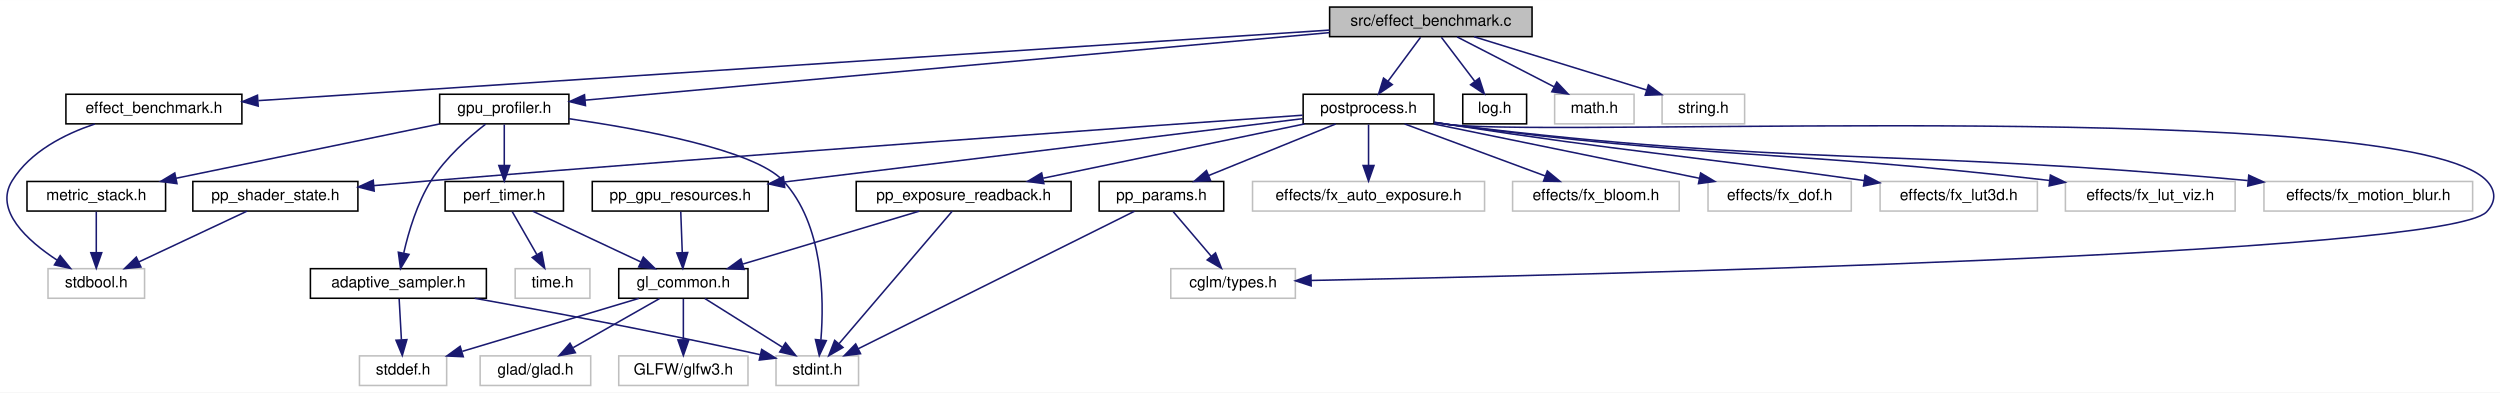
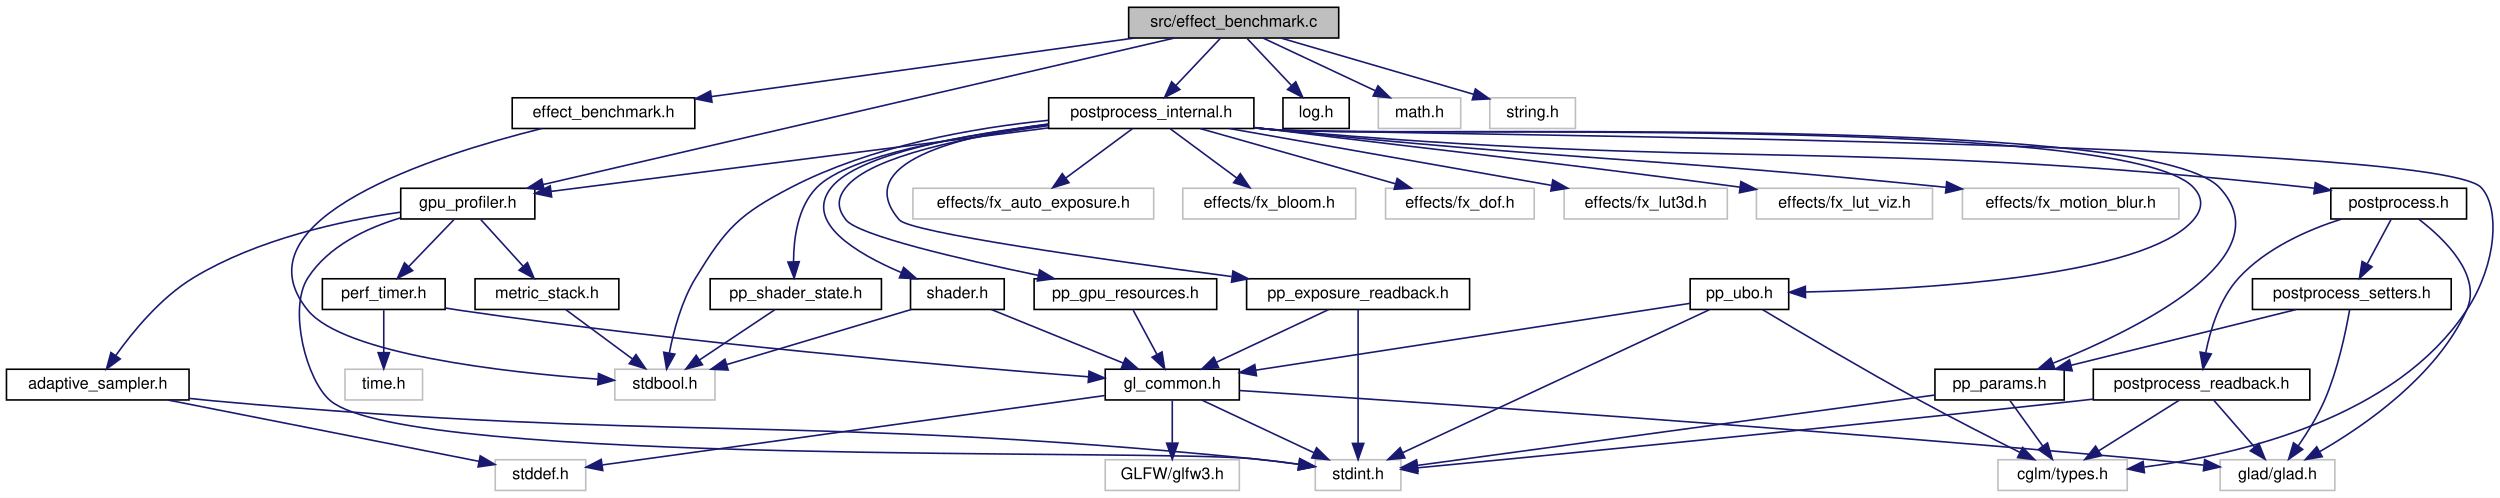
- <svg xmlns="http://www.w3.org/2000/svg" xmlns:xlink="http://www.w3.org/1999/xlink" width="1605pt" height="252pt" viewBox="0.00 0.00 1605.41 252.00">
-   <g id="graph0" class="graph" transform="scale(1 1) rotate(0) translate(4 248)">
-     <polygon fill="white" stroke="transparent" points="-4,4 -4,-248 1601.41,-248 1601.41,4 -4,4" />
+ <svg xmlns="http://www.w3.org/2000/svg" xmlns:xlink="http://www.w3.org/1999/xlink" width="1547pt" height="308pt" viewBox="0.00 0.00 1547.20 308.00">
+   <g id="graph0" class="graph" transform="scale(1 1) rotate(0) translate(4 304)">
+     <polygon fill="white" stroke="transparent" points="-4,4 -4,-304 1543.2,-304 1543.2,4 -4,4" />
    <g id="node1" class="node">
      <g id="a_node1">
        <a xlink:title="Automated A/B GPU cost measurement for postprocess effects.">
-           <polygon fill="#bfbfbf" stroke="black" points="849.83,-224.5 849.83,-243.5 979.83,-243.5 979.83,-224.5 849.83,-224.5" />
-           <text text-anchor="middle" x="914.83" y="-231.5" font-family="Helvetica,sans-Serif" font-size="10.00">src/effect_benchmark.c</text>
+           <polygon fill="#bfbfbf" stroke="black" points="694.5,-280.5 694.5,-299.5 824.5,-299.5 824.5,-280.5 694.5,-280.5" />
+           <text text-anchor="middle" x="759.5" y="-287.5" font-family="Helvetica,sans-Serif" font-size="10.00">src/effect_benchmark.c</text>
        </a>
      </g>
    </g>
    <g id="node2" class="node">
      <g id="a_node2">
        <a xlink:href="effect__benchmark_8h.html" target="_top" xlink:title="Automated A/B GPU cost measurement for individual postprocess effects.">
-           <polygon fill="white" stroke="black" points="38.33,-168.5 38.33,-187.5 151.33,-187.5 151.33,-168.5 38.33,-168.5" />
-           <text text-anchor="middle" x="94.83" y="-175.5" font-family="Helvetica,sans-Serif" font-size="10.00">effect_benchmark.h</text>
+           <polygon fill="white" stroke="black" points="313,-224.5 313,-243.5 426,-243.5 426,-224.5 313,-224.5" />
+           <text text-anchor="middle" x="369.5" y="-231.5" font-family="Helvetica,sans-Serif" font-size="10.00">effect_benchmark.h</text>
        </a>
      </g>
    </g>
    <g id="edge1" class="edge">
-       <path fill="none" stroke="midnightblue" d="M849.8,-228.72C697.05,-218.66 316.62,-193.61 161.88,-183.42" />
-       <polygon fill="midnightblue" stroke="midnightblue" points="161.79,-179.9 151.58,-182.74 161.33,-186.89 161.79,-179.9" />
+       <path fill="none" stroke="midnightblue" d="M697.7,-280.44C626.42,-270.57 509.64,-254.4 436.3,-244.25" />
+       <polygon fill="midnightblue" stroke="midnightblue" points="436.64,-240.76 426.25,-242.86 435.68,-247.7 436.64,-240.76" />
    </g>
    <g id="node4" class="node">
      <g id="a_node4">
        <a xlink:href="gpu__profiler_8h.html" target="_top" xlink:title=" ">
-           <polygon fill="white" stroke="black" points="278.33,-168.5 278.33,-187.5 361.33,-187.5 361.33,-168.5 278.33,-168.5" />
-           <text text-anchor="middle" x="319.83" y="-175.5" font-family="Helvetica,sans-Serif" font-size="10.00">gpu_profiler.h</text>
+           <polygon fill="white" stroke="black" points="244,-168.5 244,-187.5 327,-187.5 327,-168.5 244,-168.5" />
+           <text text-anchor="middle" x="285.5" y="-175.5" font-family="Helvetica,sans-Serif" font-size="10.00">gpu_profiler.h</text>
        </a>
      </g>
    </g>
    <g id="edge3" class="edge">
-       <path fill="none" stroke="midnightblue" d="M849.73,-227.09C730.7,-216.29 480.2,-193.55 371.73,-183.71" />
-       <polygon fill="midnightblue" stroke="midnightblue" points="371.96,-180.22 361.68,-182.8 371.33,-187.19 371.96,-180.22" />
+       <path fill="none" stroke="midnightblue" d="M722.7,-280.46C637.39,-260.66 426.23,-211.66 332.09,-189.81" />
+       <polygon fill="midnightblue" stroke="midnightblue" points="332.81,-186.39 322.28,-187.53 331.23,-193.2 332.81,-186.39" />
    </g>
    <g id="node14" class="node">
      <g id="a_node14">
        <a xlink:href="log_8h.html" target="_top" xlink:title="Thread-safe logging utility with timestamps and severity levels.">
-           <polygon fill="white" stroke="black" points="935.33,-168.5 935.33,-187.5 976.33,-187.5 976.33,-168.5 935.33,-168.5" />
-           <text text-anchor="middle" x="955.83" y="-175.5" font-family="Helvetica,sans-Serif" font-size="10.00">log.h</text>
+           <polygon fill="white" stroke="black" points="790,-224.5 790,-243.5 831,-243.5 831,-224.5 790,-224.5" />
+           <text text-anchor="middle" x="810.5" y="-231.5" font-family="Helvetica,sans-Serif" font-size="10.00">log.h</text>
        </a>
      </g>
    </g>
    <g id="edge17" class="edge">
-       <path fill="none" stroke="midnightblue" d="M921.6,-224.08C927.39,-216.46 935.89,-205.26 942.96,-195.94" />
-       <polygon fill="midnightblue" stroke="midnightblue" points="945.92,-197.83 949.18,-187.75 940.35,-193.6 945.92,-197.83" />
+       <path fill="none" stroke="midnightblue" d="M767.92,-280.08C775.35,-272.22 786.35,-260.57 795.31,-251.08" />
+       <polygon fill="midnightblue" stroke="midnightblue" points="797.91,-253.42 802.24,-243.75 792.82,-248.62 797.91,-253.42" />
    </g>
    <g id="node15" class="node">
      <g id="a_node15">
-         <a xlink:href="postprocess_8h.html" target="_top" xlink:title="High-level post-processing pipeline and effects.">
-           <polygon fill="white" stroke="black" points="832.83,-168.5 832.83,-187.5 916.83,-187.5 916.83,-168.5 832.83,-168.5" />
-           <text text-anchor="middle" x="874.83" y="-175.5" font-family="Helvetica,sans-Serif" font-size="10.00">postprocess.h</text>
+         <a xlink:href="postprocess__internal_8h.html" target="_top" xlink:title="PostProcess struct definition and internal helpers.">
+           <polygon fill="white" stroke="black" points="645,-224.5 645,-243.5 772,-243.5 772,-224.5 645,-224.5" />
+           <text text-anchor="middle" x="708.5" y="-231.5" font-family="Helvetica,sans-Serif" font-size="10.00">postprocess_internal.h</text>
        </a>
      </g>
    </g>
    <g id="edge18" class="edge">
-       <path fill="none" stroke="midnightblue" d="M908.22,-224.08C902.57,-216.46 894.28,-205.26 887.38,-195.94" />
-       <polygon fill="midnightblue" stroke="midnightblue" points="890.07,-193.7 881.31,-187.75 884.45,-197.87 890.07,-193.7" />
-     </g>
-     <g id="node27" class="node">
-       <g id="a_node27">
-         <a xlink:title=" ">
-           <polygon fill="white" stroke="#bfbfbf" points="994.33,-168.5 994.33,-187.5 1045.33,-187.5 1045.33,-168.5 994.33,-168.5" />
-           <text text-anchor="middle" x="1019.83" y="-175.5" font-family="Helvetica,sans-Serif" font-size="10.00">math.h</text>
-         </a>
-       </g>
-     </g>
-     <g id="edge36" class="edge">
-       <path fill="none" stroke="midnightblue" d="M931.7,-224.32C948.54,-215.66 974.63,-202.24 994.06,-192.25" />
-       <polygon fill="midnightblue" stroke="midnightblue" points="995.71,-195.34 1003,-187.65 992.51,-189.12 995.71,-195.34" />
-     </g>
-     <g id="node28" class="node">
-       <g id="a_node28">
-         <a xlink:title=" ">
-           <polygon fill="white" stroke="#bfbfbf" points="1063.33,-168.5 1063.33,-187.5 1116.33,-187.5 1116.33,-168.5 1063.33,-168.5" />
-           <text text-anchor="middle" x="1089.83" y="-175.5" font-family="Helvetica,sans-Serif" font-size="10.00">string.h</text>
-         </a>
-       </g>
-     </g>
-     <g id="edge37" class="edge">
-       <path fill="none" stroke="midnightblue" d="M942.56,-224.44C972.51,-215.2 1020.38,-200.43 1053.37,-190.25" />
-       <polygon fill="midnightblue" stroke="midnightblue" points="1054.56,-193.54 1063.09,-187.25 1052.5,-186.85 1054.56,-193.54" />
+       <path fill="none" stroke="midnightblue" d="M751.08,-280.08C743.65,-272.22 732.65,-260.57 723.69,-251.08" />
+       <polygon fill="midnightblue" stroke="midnightblue" points="726.18,-248.62 716.76,-243.75 721.09,-253.42 726.18,-248.62" />
+     </g>
+     <g id="node32" class="node">
+       <g id="a_node32">
+         <a xlink:title=" ">
+           <polygon fill="white" stroke="#bfbfbf" points="849,-224.5 849,-243.5 900,-243.5 900,-224.5 849,-224.5" />
+           <text text-anchor="middle" x="874.5" y="-231.5" font-family="Helvetica,sans-Serif" font-size="10.00">math.h</text>
+         </a>
+       </g>
+     </g>
+     <g id="edge54" class="edge">
+       <path fill="none" stroke="midnightblue" d="M777.72,-280.44C796.4,-271.68 825.66,-257.94 847.12,-247.86" />
+       <polygon fill="midnightblue" stroke="midnightblue" points="848.8,-250.93 856.36,-243.52 845.82,-244.6 848.8,-250.93" />
+     </g>
+     <g id="node33" class="node">
+       <g id="a_node33">
+         <a xlink:title=" ">
+           <polygon fill="white" stroke="#bfbfbf" points="918,-224.5 918,-243.5 971,-243.5 971,-224.5 918,-224.5" />
+           <text text-anchor="middle" x="944.5" y="-231.5" font-family="Helvetica,sans-Serif" font-size="10.00">string.h</text>
+         </a>
+       </g>
+     </g>
+     <g id="edge55" class="edge">
+       <path fill="none" stroke="midnightblue" d="M788.81,-280.44C821.08,-271.02 873.01,-255.87 907.92,-245.68" />
+       <polygon fill="midnightblue" stroke="midnightblue" points="909.11,-248.98 917.73,-242.82 907.15,-242.26 909.11,-248.98" />
    </g>
    <g id="node3" class="node">
      <g id="a_node3">
        <a xlink:title=" ">
-           <polygon fill="white" stroke="#bfbfbf" points="26.83,-56.5 26.83,-75.5 88.83,-75.5 88.83,-56.5 26.83,-56.5" />
-           <text text-anchor="middle" x="57.83" y="-63.5" font-family="Helvetica,sans-Serif" font-size="10.00">stdbool.h</text>
+           <polygon fill="white" stroke="#bfbfbf" points="376.5,-56.5 376.5,-75.5 438.5,-75.5 438.5,-56.5 376.5,-56.5" />
+           <text text-anchor="middle" x="407.5" y="-63.5" font-family="Helvetica,sans-Serif" font-size="10.00">stdbool.h</text>
        </a>
      </g>
    </g>
    <g id="edge2" class="edge">
-       <path fill="none" stroke="midnightblue" d="M56.86,-168.41C37.42,-161.88 15.45,-150.72 3.83,-132 -7.99,-112.98 13.48,-93.53 32.74,-80.93" />
-       <polygon fill="midnightblue" stroke="midnightblue" points="34.64,-83.88 41.31,-75.65 30.96,-77.92 34.64,-83.88" />
+       <path fill="none" stroke="midnightblue" d="M331.2,-224.46C265,-207.96 140.48,-168.34 186.5,-112 208.71,-84.81 308.26,-73.63 365.89,-69.37" />
+       <polygon fill="midnightblue" stroke="midnightblue" points="366.4,-72.85 376.13,-68.66 365.91,-65.86 366.4,-72.85" />
    </g>
    <g id="node5" class="node">
      <g id="a_node5">
        <a xlink:href="adaptive__sampler_8h.html" target="_top" xlink:title="Adaptive sampling utility for performance metrics.">
-           <polygon fill="white" stroke="black" points="195.33,-56.5 195.33,-75.5 308.33,-75.5 308.33,-56.5 195.33,-56.5" />
-           <text text-anchor="middle" x="251.83" y="-63.5" font-family="Helvetica,sans-Serif" font-size="10.00">adaptive_sampler.h</text>
+           <polygon fill="white" stroke="black" points="0,-56.5 0,-75.5 113,-75.5 113,-56.5 0,-56.5" />
+           <text text-anchor="middle" x="56.5" y="-63.5" font-family="Helvetica,sans-Serif" font-size="10.00">adaptive_sampler.h</text>
        </a>
      </g>
    </g>
    <g id="edge4" class="edge">
-       <path fill="none" stroke="midnightblue" d="M307.79,-168.28C297.2,-160.03 282.07,-146.74 272.83,-132 263.87,-117.71 258.39,-99.24 255.28,-85.65" />
-       <polygon fill="midnightblue" stroke="midnightblue" points="258.65,-84.66 253.2,-75.57 251.79,-86.07 258.65,-84.66" />
+       <path fill="none" stroke="midnightblue" d="M243.76,-172.69C207.65,-167.45 155.15,-156.11 115.5,-132 95.44,-119.81 78.16,-98.75 67.58,-83.92" />
+       <polygon fill="midnightblue" stroke="midnightblue" points="70.43,-81.89 61.89,-75.62 64.66,-85.85 70.43,-81.89" />
    </g>
    <g id="node7" class="node">
      <g id="a_node7">
        <a xlink:title=" ">
-           <polygon fill="white" stroke="#bfbfbf" points="494.33,-0.5 494.33,-19.5 547.33,-19.5 547.33,-0.5 494.33,-0.5" />
-           <text text-anchor="middle" x="520.83" y="-7.5" font-family="Helvetica,sans-Serif" font-size="10.00">stdint.h</text>
+           <polygon fill="white" stroke="#bfbfbf" points="810,-0.5 810,-19.5 863,-19.5 863,-0.5 810,-0.5" />
+           <text text-anchor="middle" x="836.5" y="-7.5" font-family="Helvetica,sans-Serif" font-size="10.00">stdint.h</text>
        </a>
      </g>
    </g>
    <g id="edge16" class="edge">
-       <path fill="none" stroke="midnightblue" d="M361.39,-171.79C408.24,-165.05 480.33,-151.77 498.83,-132 524.88,-104.16 525.29,-56.28 523.16,-29.87" />
-       <polygon fill="midnightblue" stroke="midnightblue" points="526.61,-29.28 522.12,-19.69 519.65,-29.99 526.61,-29.28" />
+       <path fill="none" stroke="midnightblue" d="M243.79,-169.15C222.8,-162.86 199.17,-151.68 186.5,-132 174.15,-112.82 185.67,-68.35 200.5,-56 249.44,-15.25 709.15,-26.44 772.5,-20 781.33,-19.1 790.8,-17.9 799.69,-16.67" />
+       <polygon fill="midnightblue" stroke="midnightblue" points="800.37,-20.11 809.78,-15.23 799.38,-13.18 800.37,-20.11" />
    </g>
    <g id="node8" class="node">
      <g id="a_node8">
        <a xlink:href="metric__stack_8h.html" target="_top" xlink:title=" ">
-           <polygon fill="white" stroke="black" points="13.33,-112.5 13.33,-131.5 102.33,-131.5 102.33,-112.5 13.33,-112.5" />
-           <text text-anchor="middle" x="57.83" y="-119.5" font-family="Helvetica,sans-Serif" font-size="10.00">metric_stack.h</text>
+           <polygon fill="white" stroke="black" points="290,-112.5 290,-131.5 379,-131.5 379,-112.5 290,-112.5" />
+           <text text-anchor="middle" x="334.5" y="-119.5" font-family="Helvetica,sans-Serif" font-size="10.00">metric_stack.h</text>
        </a>
      </g>
    </g>
    <g id="edge7" class="edge">
-       <path fill="none" stroke="midnightblue" d="M278.31,-168.44C232.42,-158.98 158.45,-143.74 109,-133.55" />
-       <polygon fill="midnightblue" stroke="midnightblue" points="109.65,-130.11 99.15,-131.52 108.23,-136.96 109.65,-130.11" />
+       <path fill="none" stroke="midnightblue" d="M293.59,-168.08C300.66,-160.3 311.09,-148.8 319.65,-139.37" />
+       <polygon fill="midnightblue" stroke="midnightblue" points="322.43,-141.51 326.56,-131.75 317.25,-136.8 322.43,-141.51" />
    </g>
    <g id="node9" class="node">
      <g id="a_node9">
        <a xlink:href="perf__timer_8h.html" target="_top" xlink:title="High-precision performance measurement (CPU and GPU).">
-           <polygon fill="white" stroke="black" points="281.83,-112.5 281.83,-131.5 357.83,-131.5 357.83,-112.5 281.83,-112.5" />
-           <text text-anchor="middle" x="319.83" y="-119.5" font-family="Helvetica,sans-Serif" font-size="10.00">perf_timer.h</text>
+           <polygon fill="white" stroke="black" points="195.5,-112.5 195.5,-131.5 271.5,-131.5 271.5,-112.5 195.5,-112.5" />
+           <text text-anchor="middle" x="233.5" y="-119.5" font-family="Helvetica,sans-Serif" font-size="10.00">perf_timer.h</text>
        </a>
      </g>
    </g>
    <g id="edge9" class="edge">
-       <path fill="none" stroke="midnightblue" d="M319.83,-168.08C319.83,-161.01 319.83,-150.86 319.83,-141.99" />
-       <polygon fill="midnightblue" stroke="midnightblue" points="323.33,-141.75 319.83,-131.75 316.33,-141.75 323.33,-141.75" />
+       <path fill="none" stroke="midnightblue" d="M276.91,-168.08C269.34,-160.22 258.12,-148.57 248.99,-139.08" />
+       <polygon fill="midnightblue" stroke="midnightblue" points="251.38,-136.53 241.93,-131.75 246.34,-141.38 251.38,-136.53" />
    </g>
    <g id="node6" class="node">
      <g id="a_node6">
        <a xlink:title=" ">
-           <polygon fill="white" stroke="#bfbfbf" points="226.83,-0.5 226.83,-19.5 282.83,-19.5 282.83,-0.5 226.83,-0.5" />
-           <text text-anchor="middle" x="254.83" y="-7.5" font-family="Helvetica,sans-Serif" font-size="10.00">stddef.h</text>
+           <polygon fill="white" stroke="#bfbfbf" points="302.5,-0.5 302.5,-19.5 358.5,-19.5 358.5,-0.5 302.5,-0.5" />
+           <text text-anchor="middle" x="330.5" y="-7.5" font-family="Helvetica,sans-Serif" font-size="10.00">stddef.h</text>
        </a>
      </g>
    </g>
    <g id="edge5" class="edge">
-       <path fill="none" stroke="midnightblue" d="M252.32,-56.08C252.72,-49.01 253.28,-38.86 253.77,-29.99" />
-       <polygon fill="midnightblue" stroke="midnightblue" points="257.28,-29.93 254.34,-19.75 250.29,-29.54 257.28,-29.93" />
+       <path fill="none" stroke="midnightblue" d="M99.92,-56.44C153,-45.98 241.98,-28.45 292.48,-18.49" />
+       <polygon fill="midnightblue" stroke="midnightblue" points="293.21,-21.92 302.35,-16.55 291.86,-15.05 293.21,-21.92" />
    </g>
    <g id="edge6" class="edge">
-       <path fill="none" stroke="midnightblue" d="M300.86,-56.48C346.11,-48.41 415.38,-35.55 484,-20.31" />
-       <polygon fill="midnightblue" stroke="midnightblue" points="485.12,-23.65 494.11,-18.05 483.59,-16.82 485.12,-23.65" />
+       <path fill="none" stroke="midnightblue" d="M113.04,-57.47C117.93,-56.93 122.8,-56.43 127.5,-56 413.43,-29.93 486.76,-48.02 772.5,-20 781.33,-19.13 790.81,-17.95 799.7,-16.71" />
+       <polygon fill="midnightblue" stroke="midnightblue" points="800.38,-20.15 809.78,-15.27 799.38,-13.22 800.38,-20.15" />
    </g>
    <g id="edge8" class="edge">
-       <path fill="none" stroke="midnightblue" d="M57.83,-112.08C57.83,-105.01 57.83,-94.86 57.83,-85.99" />
-       <polygon fill="midnightblue" stroke="midnightblue" points="61.33,-85.75 57.83,-75.75 54.33,-85.75 61.33,-85.75" />
+       <path fill="none" stroke="midnightblue" d="M346.23,-112.32C357.34,-104.11 374.24,-91.6 387.48,-81.81" />
+       <polygon fill="midnightblue" stroke="midnightblue" points="389.6,-84.59 395.56,-75.83 385.44,-78.97 389.6,-84.59" />
    </g>
    <g id="node10" class="node">
      <g id="a_node10">
        <a xlink:href="gl__common_8h.html" target="_top" xlink:title="Common OpenGL definitions, RAII helpers, and utilities.">
-           <polygon fill="white" stroke="black" points="393.33,-56.5 393.33,-75.5 476.33,-75.5 476.33,-56.5 393.33,-56.5" />
-           <text text-anchor="middle" x="434.83" y="-63.5" font-family="Helvetica,sans-Serif" font-size="10.00">gl_common.h</text>
+           <polygon fill="white" stroke="black" points="680,-56.5 680,-75.5 763,-75.5 763,-56.5 680,-56.5" />
+           <text text-anchor="middle" x="721.5" y="-63.5" font-family="Helvetica,sans-Serif" font-size="10.00">gl_common.h</text>
        </a>
      </g>
    </g>
    <g id="edge10" class="edge">
-       <path fill="none" stroke="midnightblue" d="M338.05,-112.44C356.72,-103.68 385.98,-89.94 407.44,-79.86" />
-       <polygon fill="midnightblue" stroke="midnightblue" points="409.13,-82.93 416.69,-75.52 406.15,-76.6 409.13,-82.93" />
+       <path fill="none" stroke="midnightblue" d="M271.67,-113.4C274.65,-112.9 277.62,-112.42 280.5,-112 420.52,-91.49 586.93,-77.23 669.57,-70.82" />
+       <polygon fill="midnightblue" stroke="midnightblue" points="670,-74.3 679.7,-70.04 669.46,-67.32 670,-74.3" />
    </g>
    <g id="node13" class="node">
      <g id="a_node13">
        <a xlink:title=" ">
-           <polygon fill="white" stroke="#bfbfbf" points="326.83,-56.5 326.83,-75.5 374.83,-75.5 374.83,-56.5 326.83,-56.5" />
-           <text text-anchor="middle" x="350.83" y="-63.5" font-family="Helvetica,sans-Serif" font-size="10.00">time.h</text>
+           <polygon fill="white" stroke="#bfbfbf" points="209.5,-56.5 209.5,-75.5 257.5,-75.5 257.5,-56.5 209.5,-56.5" />
+           <text text-anchor="middle" x="233.5" y="-63.5" font-family="Helvetica,sans-Serif" font-size="10.00">time.h</text>
        </a>
      </g>
    </g>
    <g id="edge15" class="edge">
-       <path fill="none" stroke="midnightblue" d="M324.95,-112.08C329.23,-104.61 335.49,-93.72 340.77,-84.52" />
-       <polygon fill="midnightblue" stroke="midnightblue" points="343.86,-86.17 345.8,-75.75 337.79,-82.68 343.86,-86.17" />
+       <path fill="none" stroke="midnightblue" d="M233.5,-112.08C233.5,-105.01 233.5,-94.86 233.5,-85.99" />
+       <polygon fill="midnightblue" stroke="midnightblue" points="237,-85.75 233.5,-75.75 230,-85.75 237,-85.75" />
    </g>
    <g id="edge13" class="edge">
-       <path fill="none" stroke="midnightblue" d="M406.31,-56.44C375.67,-47.25 326.83,-32.6 292.93,-22.43" />
-       <polygon fill="midnightblue" stroke="midnightblue" points="293.5,-18.95 282.92,-19.43 291.49,-25.65 293.5,-18.95" />
+       <path fill="none" stroke="midnightblue" d="M679.66,-59.22C603.33,-48.68 442.58,-26.48 368.88,-16.3" />
+       <polygon fill="midnightblue" stroke="midnightblue" points="369.05,-12.79 358.66,-14.89 368.09,-19.72 369.05,-12.79" />
    </g>
    <g id="edge14" class="edge">
-       <path fill="none" stroke="midnightblue" d="M448.64,-56.32C462.06,-47.9 482.65,-34.97 498.41,-25.07" />
-       <polygon fill="midnightblue" stroke="midnightblue" points="500.44,-27.94 507.04,-19.65 496.71,-22.01 500.44,-27.94" />
+       <path fill="none" stroke="midnightblue" d="M739.72,-56.44C758.4,-47.68 787.66,-33.94 809.12,-23.86" />
+       <polygon fill="midnightblue" stroke="midnightblue" points="810.8,-26.93 818.36,-19.52 807.82,-20.6 810.8,-26.93" />
    </g>
    <g id="node11" class="node">
      <g id="a_node11">
        <a xlink:title=" ">
-           <polygon fill="white" stroke="#bfbfbf" points="304.33,-0.5 304.33,-19.5 375.33,-19.5 375.33,-0.5 304.33,-0.5" />
-           <text text-anchor="middle" x="339.83" y="-7.5" font-family="Helvetica,sans-Serif" font-size="10.00">glad/glad.h</text>
+           <polygon fill="white" stroke="#bfbfbf" points="1370,-0.5 1370,-19.5 1441,-19.5 1441,-0.5 1370,-0.5" />
+           <text text-anchor="middle" x="1405.5" y="-7.5" font-family="Helvetica,sans-Serif" font-size="10.00">glad/glad.h</text>
        </a>
      </g>
    </g>
    <g id="edge11" class="edge">
-       <path fill="none" stroke="midnightblue" d="M419.56,-56.32C404.61,-47.82 381.57,-34.73 364.1,-24.8" />
-       <polygon fill="midnightblue" stroke="midnightblue" points="365.48,-21.55 355.05,-19.65 362.02,-27.64 365.48,-21.55" />
+       <path fill="none" stroke="midnightblue" d="M763,-62.34C860.52,-56.01 1111.88,-39.09 1321.5,-20 1333.94,-18.87 1347.4,-17.49 1359.82,-16.16" />
+       <polygon fill="midnightblue" stroke="midnightblue" points="1360.4,-19.62 1369.97,-15.06 1359.65,-12.66 1360.4,-19.62" />
    </g>
    <g id="node12" class="node">
      <g id="a_node12">
        <a xlink:title=" ">
-           <polygon fill="white" stroke="#bfbfbf" points="393.33,-0.5 393.33,-19.5 476.33,-19.5 476.33,-0.5 393.33,-0.5" />
-           <text text-anchor="middle" x="434.83" y="-7.5" font-family="Helvetica,sans-Serif" font-size="10.00">GLFW/glfw3.h</text>
+           <polygon fill="white" stroke="#bfbfbf" points="680,-0.5 680,-19.5 763,-19.5 763,-0.5 680,-0.5" />
+           <text text-anchor="middle" x="721.5" y="-7.5" font-family="Helvetica,sans-Serif" font-size="10.00">GLFW/glfw3.h</text>
        </a>
      </g>
    </g>
    <g id="edge12" class="edge">
-       <path fill="none" stroke="midnightblue" d="M434.83,-56.08C434.83,-49.01 434.83,-38.86 434.83,-29.99" />
-       <polygon fill="midnightblue" stroke="midnightblue" points="438.33,-29.75 434.83,-19.75 431.33,-29.75 438.33,-29.75" />
+       <path fill="none" stroke="midnightblue" d="M721.5,-56.08C721.5,-49.01 721.5,-38.86 721.5,-29.99" />
+       <polygon fill="midnightblue" stroke="midnightblue" points="725,-29.75 721.5,-19.75 718,-29.75 725,-29.75" />
+     </g>
+     <g id="edge53" class="edge">
+       <path fill="none" stroke="midnightblue" d="M644.83,-229.56C598.44,-224.88 535.27,-213.86 485.5,-188 453.42,-171.33 445.33,-162.86 426.5,-132 417.79,-117.73 412.9,-99.26 410.26,-85.66" />
+       <polygon fill="midnightblue" stroke="midnightblue" points="413.68,-84.85 408.55,-75.58 406.77,-86.02 413.68,-84.85" />
+     </g>
+     <g id="edge25" class="edge">
+       <path fill="none" stroke="midnightblue" d="M644.71,-224.86C560.67,-214.13 414.47,-195.46 337.04,-185.58" />
+       <polygon fill="midnightblue" stroke="midnightblue" points="337.4,-182.1 327.04,-184.3 336.51,-189.04 337.4,-182.1" />
    </g>
    <g id="node16" class="node">
      <g id="a_node16">
        <a xlink:title=" ">
-           <polygon fill="white" stroke="#bfbfbf" points="800.33,-112.5 800.33,-131.5 949.33,-131.5 949.33,-112.5 800.33,-112.5" />
-           <text text-anchor="middle" x="874.83" y="-119.5" font-family="Helvetica,sans-Serif" font-size="10.00">effects/fx_auto_exposure.h</text>
+           <polygon fill="white" stroke="#bfbfbf" points="561,-168.5 561,-187.5 710,-187.5 710,-168.5 561,-168.5" />
+           <text text-anchor="middle" x="635.5" y="-175.5" font-family="Helvetica,sans-Serif" font-size="10.00">effects/fx_auto_exposure.h</text>
        </a>
      </g>
    </g>
    <g id="edge19" class="edge">
-       <path fill="none" stroke="midnightblue" d="M874.83,-168.08C874.83,-161.01 874.83,-150.86 874.83,-141.99" />
-       <polygon fill="midnightblue" stroke="midnightblue" points="878.33,-141.75 874.83,-131.75 871.33,-141.75 878.33,-141.75" />
+       <path fill="none" stroke="midnightblue" d="M696.77,-224.32C685.66,-216.11 668.76,-203.6 655.52,-193.81" />
+       <polygon fill="midnightblue" stroke="midnightblue" points="657.56,-190.97 647.44,-187.83 653.4,-196.59 657.56,-190.97" />
    </g>
    <g id="node17" class="node">
      <g id="a_node17">
        <a xlink:title=" ">
-           <polygon fill="white" stroke="#bfbfbf" points="967.33,-112.5 967.33,-131.5 1074.33,-131.5 1074.33,-112.5 967.33,-112.5" />
-           <text text-anchor="middle" x="1020.83" y="-119.5" font-family="Helvetica,sans-Serif" font-size="10.00">effects/fx_bloom.h</text>
+           <polygon fill="white" stroke="#bfbfbf" points="728,-168.5 728,-187.5 835,-187.5 835,-168.5 728,-168.5" />
+           <text text-anchor="middle" x="781.5" y="-175.5" font-family="Helvetica,sans-Serif" font-size="10.00">effects/fx_bloom.h</text>
        </a>
      </g>
    </g>
    <g id="edge20" class="edge">
-       <path fill="none" stroke="midnightblue" d="M897.96,-168.44C922.31,-159.44 960.83,-145.19 988.25,-135.05" />
-       <polygon fill="midnightblue" stroke="midnightblue" points="989.64,-138.27 997.8,-131.52 987.21,-131.7 989.64,-138.27" />
+       <path fill="none" stroke="midnightblue" d="M720.23,-224.32C731.34,-216.11 748.24,-203.6 761.48,-193.81" />
+       <polygon fill="midnightblue" stroke="midnightblue" points="763.6,-196.59 769.56,-187.83 759.44,-190.97 763.6,-196.59" />
    </g>
    <g id="node18" class="node">
      <g id="a_node18">
        <a xlink:title=" ">
-           <polygon fill="white" stroke="#bfbfbf" points="1092.83,-112.5 1092.83,-131.5 1184.83,-131.5 1184.83,-112.5 1092.83,-112.5" />
-           <text text-anchor="middle" x="1138.83" y="-119.5" font-family="Helvetica,sans-Serif" font-size="10.00">effects/fx_dof.h</text>
+           <polygon fill="white" stroke="#bfbfbf" points="853.5,-168.5 853.5,-187.5 945.5,-187.5 945.5,-168.5 853.5,-168.5" />
+           <text text-anchor="middle" x="899.5" y="-175.5" font-family="Helvetica,sans-Serif" font-size="10.00">effects/fx_dof.h</text>
        </a>
      </g>
    </g>
    <g id="edge21" class="edge">
-       <path fill="none" stroke="midnightblue" d="M916.66,-168.44C962.91,-158.98 1037.44,-143.74 1087.26,-133.55" />
-       <polygon fill="midnightblue" stroke="midnightblue" points="1088.1,-136.95 1097.19,-131.52 1086.69,-130.09 1088.1,-136.95" />
+       <path fill="none" stroke="midnightblue" d="M738.76,-224.44C771.46,-215.2 823.68,-200.44 859.68,-190.26" />
+       <polygon fill="midnightblue" stroke="midnightblue" points="860.71,-193.61 869.38,-187.52 858.8,-186.87 860.71,-193.61" />
    </g>
    <g id="node19" class="node">
      <g id="a_node19">
        <a xlink:title=" ">
-           <polygon fill="white" stroke="#bfbfbf" points="1203.33,-112.5 1203.33,-131.5 1304.33,-131.5 1304.33,-112.5 1203.33,-112.5" />
-           <text text-anchor="middle" x="1253.83" y="-119.5" font-family="Helvetica,sans-Serif" font-size="10.00">effects/fx_lut3d.h</text>
+           <polygon fill="white" stroke="#bfbfbf" points="964,-168.5 964,-187.5 1065,-187.5 1065,-168.5 964,-168.5" />
+           <text text-anchor="middle" x="1014.5" y="-175.5" font-family="Helvetica,sans-Serif" font-size="10.00">effects/fx_lut3d.h</text>
        </a>
      </g>
    </g>
    <g id="edge22" class="edge">
-       <path fill="none" stroke="midnightblue" d="M917.09,-169.55C920.38,-169.01 923.66,-168.49 926.83,-168 1042.05,-150.27 1073.63,-148.94 1193.19,-132.07" />
-       <polygon fill="midnightblue" stroke="midnightblue" points="1193.69,-135.53 1203.1,-130.66 1192.7,-128.6 1193.69,-135.53" />
+       <path fill="none" stroke="midnightblue" d="M756.99,-224.44C811.04,-214.9 898.43,-199.48 956.17,-189.29" />
+       <polygon fill="midnightblue" stroke="midnightblue" points="957,-192.7 966.24,-187.52 955.78,-185.81 957,-192.7" />
    </g>
    <g id="node20" class="node">
      <g id="a_node20">
        <a xlink:title=" ">
-           <polygon fill="white" stroke="#bfbfbf" points="1322.33,-112.5 1322.33,-131.5 1431.33,-131.5 1431.33,-112.5 1322.33,-112.5" />
-           <text text-anchor="middle" x="1376.83" y="-119.5" font-family="Helvetica,sans-Serif" font-size="10.00">effects/fx_lut_viz.h</text>
+           <polygon fill="white" stroke="#bfbfbf" points="1083,-168.5 1083,-187.5 1192,-187.5 1192,-168.5 1083,-168.5" />
+           <text text-anchor="middle" x="1137.5" y="-175.5" font-family="Helvetica,sans-Serif" font-size="10.00">effects/fx_lut_viz.h</text>
        </a>
      </g>
    </g>
    <g id="edge23" class="edge">
-       <path fill="none" stroke="midnightblue" d="M917.07,-169.4C920.37,-168.9 923.65,-168.42 926.83,-168 1094.8,-145.69 1140.54,-151.97 1312.08,-132.15" />
-       <polygon fill="midnightblue" stroke="midnightblue" points="1312.69,-135.61 1322.21,-130.97 1311.87,-128.65 1312.69,-135.61" />
+       <path fill="none" stroke="midnightblue" d="M772.2,-225.14C775.35,-224.76 778.46,-224.37 781.5,-224 908.54,-208.36 942.79,-205.42 1072.92,-188.19" />
+       <polygon fill="midnightblue" stroke="midnightblue" points="1073.42,-191.66 1082.87,-186.87 1072.5,-184.72 1073.42,-191.66" />
    </g>
    <g id="node21" class="node">
      <g id="a_node21">
        <a xlink:title=" ">
-           <polygon fill="white" stroke="#bfbfbf" points="1449.83,-112.5 1449.83,-131.5 1583.83,-131.5 1583.83,-112.5 1449.83,-112.5" />
-           <text text-anchor="middle" x="1516.83" y="-119.5" font-family="Helvetica,sans-Serif" font-size="10.00">effects/fx_motion_blur.h</text>
+           <polygon fill="white" stroke="#bfbfbf" points="1210.5,-168.5 1210.5,-187.5 1344.5,-187.5 1344.5,-168.5 1210.5,-168.5" />
+           <text text-anchor="middle" x="1277.5" y="-175.5" font-family="Helvetica,sans-Serif" font-size="10.00">effects/fx_motion_blur.h</text>
        </a>
      </g>
    </g>
    <g id="edge24" class="edge">
-       <path fill="none" stroke="midnightblue" d="M917.06,-169.32C920.36,-168.83 923.64,-168.39 926.83,-168 1150.84,-140.84 1211.08,-153.1 1439.41,-132.08" />
-       <polygon fill="midnightblue" stroke="midnightblue" points="1440.08,-135.54 1449.71,-131.13 1439.43,-128.57 1440.08,-135.54" />
+       <path fill="none" stroke="midnightblue" d="M772.19,-225.01C775.33,-224.66 778.45,-224.32 781.5,-224 964.56,-204.88 1013.41,-206.94 1200.21,-188.1" />
+       <polygon fill="midnightblue" stroke="midnightblue" points="1200.78,-191.56 1210.38,-187.07 1200.07,-184.6 1200.78,-191.56" />
    </g>
    <g id="node22" class="node">
      <g id="a_node22">
+         <a xlink:href="postprocess_8h.html" target="_top" xlink:title="Public API for the post-processing pipeline.">
+           <polygon fill="white" stroke="black" points="1438.5,-168.5 1438.5,-187.5 1522.5,-187.5 1522.5,-168.5 1438.5,-168.5" />
+           <text text-anchor="middle" x="1480.5" y="-175.5" font-family="Helvetica,sans-Serif" font-size="10.00">postprocess.h</text>
+         </a>
+       </g>
+     </g>
+     <g id="edge26" class="edge">
+       <path fill="none" stroke="midnightblue" d="M772.17,-224.9C775.33,-224.57 778.45,-224.27 781.5,-224 1066.58,-198.47 1139.93,-218.75 1424.5,-188 1425.77,-187.86 1427.05,-187.72 1428.34,-187.56" />
+       <polygon fill="midnightblue" stroke="midnightblue" points="1428.9,-191.02 1438.37,-186.25 1428,-184.08 1428.9,-191.02" />
+     </g>
+     <g id="node24" class="node">
+       <g id="a_node24">
+         <a xlink:title=" ">
+           <polygon fill="white" stroke="#bfbfbf" points="1232.5,-0.5 1232.5,-19.5 1312.5,-19.5 1312.5,-0.5 1232.5,-0.5" />
+           <text text-anchor="middle" x="1272.5" y="-7.5" font-family="Helvetica,sans-Serif" font-size="10.00">cglm/types.h</text>
+         </a>
+       </g>
+     </g>
+     <g id="edge52" class="edge">
+       <path fill="none" stroke="midnightblue" d="M772.17,-224.87C775.32,-224.55 778.45,-224.26 781.5,-224 823.06,-220.45 1502.72,-218.2 1531.5,-188 1543.03,-175.9 1541.8,-141.35 1522.5,-112 1478.7,-45.4 1382.57,-22.71 1323.09,-14.99" />
+       <polygon fill="midnightblue" stroke="midnightblue" points="1323.14,-11.47 1312.79,-13.75 1322.31,-18.42 1323.14,-11.47" />
+     </g>
+     <g id="node26" class="node">
+       <g id="a_node26">
+         <a xlink:href="pp__params_8h.html" target="_top" xlink:title="Parameter structs and defaults for uber-shader post-processing effects.">
+           <polygon fill="white" stroke="black" points="1193.5,-56.5 1193.5,-75.5 1273.5,-75.5 1273.5,-56.5 1193.5,-56.5" />
+           <text text-anchor="middle" x="1233.5" y="-63.5" font-family="Helvetica,sans-Serif" font-size="10.00">pp_params.h</text>
+         </a>
+       </g>
+     </g>
+     <g id="edge42" class="edge">
+       <path fill="none" stroke="midnightblue" d="M772.18,-224.92C775.33,-224.59 778.45,-224.28 781.5,-224 846.68,-217.99 1324.65,-235.68 1369.5,-188 1409.98,-144.96 1318.81,-100.25 1266.68,-79.27" />
+       <polygon fill="midnightblue" stroke="midnightblue" points="1267.72,-75.92 1257.13,-75.51 1265.16,-82.43 1267.72,-75.92" />
+     </g>
+     <g id="node27" class="node">
+       <g id="a_node27">
        <a xlink:href="pp__exposure__readback_8h.html" target="_top" xlink:title="Async GPU readback state for exposure and histogram.">
-           <polygon fill="white" stroke="black" points="545.83,-112.5 545.83,-131.5 683.83,-131.5 683.83,-112.5 545.83,-112.5" />
-           <text text-anchor="middle" x="614.83" y="-119.5" font-family="Helvetica,sans-Serif" font-size="10.00">pp_exposure_readback.h</text>
-         </a>
-       </g>
-     </g>
-     <g id="edge25" class="edge">
-       <path fill="none" stroke="midnightblue" d="M833.63,-168.44C788.18,-159 714.98,-143.8 665.92,-133.61" />
-       <polygon fill="midnightblue" stroke="midnightblue" points="666.33,-130.12 655.83,-131.52 664.91,-136.98 666.33,-130.12" />
+           <polygon fill="white" stroke="black" points="767.5,-112.5 767.5,-131.5 905.5,-131.5 905.5,-112.5 767.5,-112.5" />
+           <text text-anchor="middle" x="836.5" y="-119.5" font-family="Helvetica,sans-Serif" font-size="10.00">pp_exposure_readback.h</text>
+         </a>
+       </g>
+     </g>
+     <g id="edge37" class="edge">
+       <path fill="none" stroke="midnightblue" d="M644.97,-227.32C589.51,-219.91 522.25,-203.42 552.5,-168 559.22,-160.13 676.51,-143.56 758.23,-132.87" />
+       <polygon fill="midnightblue" stroke="midnightblue" points="759.04,-136.3 768.51,-131.53 758.14,-129.35 759.04,-136.3" />
+     </g>
+     <g id="node28" class="node">
+       <g id="a_node28">
+         <a xlink:href="pp__gpu__resources_8h.html" target="_top" xlink:title="GPU resource handles for the post-processing pipeline.">
+           <polygon fill="white" stroke="black" points="636,-112.5 636,-131.5 749,-131.5 749,-112.5 636,-112.5" />
+           <text text-anchor="middle" x="692.5" y="-119.5" font-family="Helvetica,sans-Serif" font-size="10.00">pp_gpu_resources.h</text>
+         </a>
+       </g>
+     </g>
+     <g id="edge40" class="edge">
+       <path fill="none" stroke="midnightblue" d="M644.72,-226.26C596.13,-219.65 535.02,-207.65 519.5,-188 513.99,-181.02 514.06,-175.03 519.5,-168 526.97,-158.34 590.58,-143.56 638.52,-133.6" />
+       <polygon fill="midnightblue" stroke="midnightblue" points="639.4,-137 648.49,-131.55 637.99,-130.14 639.4,-137" />
+     </g>
+     <g id="node29" class="node">
+       <g id="a_node29">
+         <a xlink:href="pp__shader__state_8h.html" target="_top" xlink:title="Shader management state for the optimized uber-shader pipeline.">
+           <polygon fill="white" stroke="black" points="435.5,-112.5 435.5,-131.5 541.5,-131.5 541.5,-112.5 435.5,-112.5" />
+           <text text-anchor="middle" x="488.5" y="-119.5" font-family="Helvetica,sans-Serif" font-size="10.00">pp_shader_state.h</text>
+         </a>
+       </g>
+     </g>
+     <g id="edge43" class="edge">
+       <path fill="none" stroke="midnightblue" d="M644.78,-226.78C591.54,-220.25 521.26,-208.09 501.5,-188 489.78,-176.09 487.18,-156.78 487.11,-142.3" />
+       <polygon fill="midnightblue" stroke="midnightblue" points="490.62,-142.07 487.48,-131.95 483.63,-141.82 490.62,-142.07" />
+     </g>
+     <g id="node30" class="node">
+       <g id="a_node30">
+         <a xlink:href="pp__ubo_8h.html" target="_top" xlink:title="GPU-side Uniform Buffer Object layout for the post-processing uber-shader.">
+           <polygon fill="white" stroke="black" points="1042,-112.5 1042,-131.5 1103,-131.5 1103,-112.5 1042,-112.5" />
+           <text text-anchor="middle" x="1072.5" y="-119.5" font-family="Helvetica,sans-Serif" font-size="10.00">pp_ubo.h</text>
+         </a>
+       </g>
+     </g>
+     <g id="edge45" class="edge">
+       <path fill="none" stroke="midnightblue" d="M772.18,-224.92C775.33,-224.59 778.45,-224.28 781.5,-224 844.91,-218.1 1309.91,-234.42 1353.5,-188 1359.58,-181.52 1359.27,-174.76 1353.5,-168 1323.16,-132.42 1184.07,-124.85 1113.63,-123.33" />
+       <polygon fill="midnightblue" stroke="midnightblue" points="1113.41,-119.82 1103.35,-123.14 1113.28,-126.82 1113.41,-119.82" />
+     </g>
+     <g id="node31" class="node">
+       <g id="a_node31">
+         <a xlink:href="shader_8h.html" target="_top" xlink:title="High-level OpenGL shader management with metadata and uniform caching.">
+           <polygon fill="white" stroke="black" points="559.5,-112.5 559.5,-131.5 617.5,-131.5 617.5,-112.5 559.5,-112.5" />
+           <text text-anchor="middle" x="588.5" y="-119.5" font-family="Helvetica,sans-Serif" font-size="10.00">shader.h</text>
+         </a>
+       </g>
+     </g>
+     <g id="edge49" class="edge">
+       <path fill="none" stroke="midnightblue" d="M644.78,-227.06C593.44,-220.8 527.16,-208.87 510.5,-188 493.41,-166.59 525.82,-147.22 553.93,-135.3" />
+       <polygon fill="midnightblue" stroke="midnightblue" points="555.26,-138.54 563.22,-131.55 552.64,-132.05 555.26,-138.54" />
+     </g>
+     <g id="edge27" class="edge">
+       <path fill="none" stroke="midnightblue" d="M1492.86,-168.43C1508.53,-156.42 1532.4,-133.62 1522.5,-112 1503.93,-71.45 1460.16,-40.98 1431.73,-24.59" />
+       <polygon fill="midnightblue" stroke="midnightblue" points="1433.18,-21.39 1422.74,-19.58 1429.77,-27.51 1433.18,-21.39" />
    </g>
    <g id="node23" class="node">
      <g id="a_node23">
-         <a xlink:href="pp__gpu__resources_8h.html" target="_top" xlink:title="GPU resource handles for the post-processing pipeline.">
-           <polygon fill="white" stroke="black" points="376.33,-112.5 376.33,-131.5 489.33,-131.5 489.33,-112.5 376.33,-112.5" />
-           <text text-anchor="middle" x="432.83" y="-119.5" font-family="Helvetica,sans-Serif" font-size="10.00">pp_gpu_resources.h</text>
+         <a xlink:href="postprocess__readback_8h.html" target="_top" xlink:title="Async GPU readback and histogram API for post-processing.">
+           <polygon fill="white" stroke="black" points="1291.5,-56.5 1291.5,-75.5 1425.5,-75.5 1425.5,-56.5 1291.5,-56.5" />
+           <text text-anchor="middle" x="1358.5" y="-63.5" font-family="Helvetica,sans-Serif" font-size="10.00">postprocess_readback.h</text>
        </a>
      </g>
    </g>
    <g id="edge28" class="edge">
-       <path fill="none" stroke="midnightblue" d="M832.45,-171.82C755.39,-162.41 591.79,-142.42 499.6,-131.16" />
-       <polygon fill="midnightblue" stroke="midnightblue" points="499.89,-127.67 489.54,-129.93 499.05,-134.62 499.89,-127.67" />
-     </g>
-     <g id="node24" class="node">
-       <g id="a_node24">
-         <a xlink:href="pp__params_8h.html" target="_top" xlink:title="Parameter structs and defaults for uber-shader post-processing effects.">
-           <polygon fill="white" stroke="black" points="701.83,-112.5 701.83,-131.5 781.83,-131.5 781.83,-112.5 701.83,-112.5" />
-           <text text-anchor="middle" x="741.83" y="-119.5" font-family="Helvetica,sans-Serif" font-size="10.00">pp_params.h</text>
-         </a>
-       </g>
-     </g>
-     <g id="edge30" class="edge">
-       <path fill="none" stroke="midnightblue" d="M853.75,-168.44C831.77,-159.52 797.09,-145.44 772.16,-135.32" />
-       <polygon fill="midnightblue" stroke="midnightblue" points="773.38,-132.04 762.8,-131.52 770.75,-138.52 773.38,-132.04" />
+       <path fill="none" stroke="midnightblue" d="M1445.17,-168.48C1424.14,-161.76 1398.34,-150.37 1381.5,-132 1369.75,-119.19 1363.93,-100 1361.1,-85.79" />
+       <polygon fill="midnightblue" stroke="midnightblue" points="1364.51,-84.97 1359.4,-75.68 1357.6,-86.12 1364.51,-84.97" />
    </g>
    <g id="node25" class="node">
      <g id="a_node25">
-         <a xlink:title=" ">
-           <polygon fill="white" stroke="#bfbfbf" points="747.83,-56.5 747.83,-75.5 827.83,-75.5 827.83,-56.5 747.83,-56.5" />
-           <text text-anchor="middle" x="787.83" y="-63.5" font-family="Helvetica,sans-Serif" font-size="10.00">cglm/types.h</text>
-         </a>
-       </g>
+         <a xlink:href="postprocess__setters_8h.html" target="_top" xlink:title="Parameter setter/getter API for the post-processing pipeline.">
+           <polygon fill="white" stroke="black" points="1390,-112.5 1390,-131.5 1513,-131.5 1513,-112.5 1390,-112.5" />
+           <text text-anchor="middle" x="1451.5" y="-119.5" font-family="Helvetica,sans-Serif" font-size="10.00">postprocess_setters.h</text>
+         </a>
+       </g>
+     </g>
+     <g id="edge32" class="edge">
+       <path fill="none" stroke="midnightblue" d="M1475.71,-168.08C1471.74,-160.69 1465.97,-149.95 1461.07,-140.81" />
+       <polygon fill="midnightblue" stroke="midnightblue" points="1464.01,-138.91 1456.2,-131.75 1457.85,-142.22 1464.01,-138.91" />
+     </g>
+     <g id="edge31" class="edge">
+       <path fill="none" stroke="midnightblue" d="M1291.37,-56.99C1288.37,-56.65 1285.41,-56.32 1282.5,-56 1130.67,-39.35 949.49,-21.78 873.21,-14.49" />
+       <polygon fill="midnightblue" stroke="midnightblue" points="873.45,-10.99 863.16,-13.53 872.78,-17.96 873.45,-10.99" />
+     </g>
+     <g id="edge29" class="edge">
+       <path fill="none" stroke="midnightblue" d="M1366.26,-56.08C1373.04,-48.3 1383.04,-36.8 1391.26,-27.37" />
+       <polygon fill="midnightblue" stroke="midnightblue" points="1393.96,-29.59 1397.88,-19.75 1388.68,-25 1393.96,-29.59" />
+     </g>
+     <g id="edge30" class="edge">
+       <path fill="none" stroke="midnightblue" d="M1344.68,-56.32C1331.27,-47.9 1310.68,-34.97 1294.91,-25.07" />
+       <polygon fill="midnightblue" stroke="midnightblue" points="1296.61,-22.01 1286.28,-19.65 1292.89,-27.94 1296.61,-22.01" />
+     </g>
+     <g id="edge33" class="edge">
+       <path fill="none" stroke="midnightblue" d="M1450.13,-112.3C1447.92,-99.55 1442.95,-75.22 1434.5,-56 1430.21,-46.23 1423.93,-36.18 1418.32,-28.05" />
+       <polygon fill="midnightblue" stroke="midnightblue" points="1421.08,-25.9 1412.4,-19.82 1415.4,-29.99 1421.08,-25.9" />
+     </g>
+     <g id="edge34" class="edge">
+       <path fill="none" stroke="midnightblue" d="M1416.96,-112.44C1379.25,-103.1 1318.76,-88.12 1277.64,-77.93" />
+       <polygon fill="midnightblue" stroke="midnightblue" points="1278.43,-74.52 1267.88,-75.52 1276.75,-81.32 1278.43,-74.52" />
+     </g>
+     <g id="edge36" class="edge">
+       <path fill="none" stroke="midnightblue" d="M1193.25,-59.53C1116.03,-49.02 948.13,-26.18 873.52,-16.04" />
+       <polygon fill="midnightblue" stroke="midnightblue" points="873.59,-12.51 863.21,-14.63 872.65,-19.45 873.59,-12.51" />
    </g>
    <g id="edge35" class="edge">
-       <path fill="none" stroke="midnightblue" d="M917.05,-169.26C920.35,-168.79 923.64,-168.36 926.83,-168 1000.46,-159.67 1541.86,-185.8 1592.83,-132 1598.94,-125.55 1598.93,-118.46 1592.83,-112 1566.82,-84.5 1009.92,-71.34 837.95,-67.93" />
-       <polygon fill="midnightblue" stroke="midnightblue" points="837.97,-64.43 827.9,-67.73 837.83,-71.42 837.97,-64.43" />
-     </g>
-     <g id="node26" class="node">
-       <g id="a_node26">
-         <a xlink:href="pp__shader__state_8h.html" target="_top" xlink:title="Shader management state for the optimized uber-shader pipeline.">
-           <polygon fill="white" stroke="black" points="119.83,-112.5 119.83,-131.5 225.83,-131.5 225.83,-112.5 119.83,-112.5" />
-           <text text-anchor="middle" x="172.83" y="-119.5" font-family="Helvetica,sans-Serif" font-size="10.00">pp_shader_state.h</text>
-         </a>
-       </g>
-     </g>
-     <g id="edge33" class="edge">
-       <path fill="none" stroke="midnightblue" d="M832.48,-174.06C734.15,-167.17 482.77,-149.29 272.83,-132 260.95,-131.02 248.29,-129.92 236.1,-128.84" />
-       <polygon fill="midnightblue" stroke="midnightblue" points="236.28,-125.34 226.01,-127.94 235.66,-132.32 236.28,-125.34" />
-     </g>
-     <g id="edge27" class="edge">
-       <path fill="none" stroke="midnightblue" d="M607.45,-112.37C591.8,-94.05 555.05,-51.05 534.81,-27.36" />
-       <polygon fill="midnightblue" stroke="midnightblue" points="537.33,-24.92 528.17,-19.59 532,-29.47 537.33,-24.92" />
-     </g>
-     <g id="edge26" class="edge">
-       <path fill="none" stroke="midnightblue" d="M586.31,-112.44C555.76,-103.28 507.12,-88.69 473.22,-78.52" />
-       <polygon fill="midnightblue" stroke="midnightblue" points="473.8,-75.04 463.21,-75.52 471.79,-81.74 473.8,-75.04" />
-     </g>
-     <g id="edge29" class="edge">
-       <path fill="none" stroke="midnightblue" d="M433.16,-112.08C433.42,-105.01 433.79,-94.86 434.12,-85.99" />
-       <polygon fill="midnightblue" stroke="midnightblue" points="437.63,-85.87 434.5,-75.75 430.63,-85.61 437.63,-85.87" />
-     </g>
-     <g id="edge32" class="edge">
-       <path fill="none" stroke="midnightblue" d="M724.49,-112.37C685.92,-93.17 592.84,-46.84 547.09,-24.07" />
-       <polygon fill="midnightblue" stroke="midnightblue" points="548.6,-20.91 538.09,-19.59 545.48,-27.18 548.6,-20.91" />
-     </g>
-     <g id="edge31" class="edge">
-       <path fill="none" stroke="midnightblue" d="M749.42,-112.08C756.05,-104.3 765.85,-92.8 773.89,-83.37" />
-       <polygon fill="midnightblue" stroke="midnightblue" points="776.55,-85.63 780.37,-75.75 771.22,-81.09 776.55,-85.63" />
-     </g>
-     <g id="edge34" class="edge">
-       <path fill="none" stroke="midnightblue" d="M154.6,-112.44C135.93,-103.68 106.67,-89.94 85.21,-79.86" />
-       <polygon fill="midnightblue" stroke="midnightblue" points="86.5,-76.6 75.96,-75.52 83.53,-82.93 86.5,-76.6" />
+       <path fill="none" stroke="midnightblue" d="M1239.94,-56.08C1245.45,-48.46 1253.53,-37.26 1260.26,-27.94" />
+       <polygon fill="midnightblue" stroke="midnightblue" points="1263.16,-29.91 1266.18,-19.75 1257.49,-25.81 1263.16,-29.91" />
+     </g>
+     <g id="edge39" class="edge">
+       <path fill="none" stroke="midnightblue" d="M836.5,-112.37C836.5,-94.62 836.5,-53.67 836.5,-29.6" />
+       <polygon fill="midnightblue" stroke="midnightblue" points="840,-29.59 836.5,-19.59 833,-29.59 840,-29.59" />
+     </g>
+     <g id="edge38" class="edge">
+       <path fill="none" stroke="midnightblue" d="M818.28,-112.44C799.6,-103.68 770.34,-89.94 748.88,-79.86" />
+       <polygon fill="midnightblue" stroke="midnightblue" points="750.18,-76.6 739.64,-75.52 747.2,-82.93 750.18,-76.6" />
+     </g>
+     <g id="edge41" class="edge">
+       <path fill="none" stroke="midnightblue" d="M697.29,-112.08C701.26,-104.69 707.03,-93.95 711.93,-84.81" />
+       <polygon fill="midnightblue" stroke="midnightblue" points="715.15,-86.22 716.8,-75.75 708.99,-82.91 715.15,-86.22" />
+     </g>
+     <g id="edge44" class="edge">
+       <path fill="none" stroke="midnightblue" d="M475.49,-112.32C462.97,-103.98 443.82,-91.21 429.03,-81.35" />
+       <polygon fill="midnightblue" stroke="midnightblue" points="430.74,-78.29 420.48,-75.65 426.86,-84.11 430.74,-78.29" />
+     </g>
+     <g id="edge48" class="edge">
+       <path fill="none" stroke="midnightblue" d="M1053.98,-112.37C1012.71,-93.13 912.98,-46.65 864.24,-23.93" />
+       <polygon fill="midnightblue" stroke="midnightblue" points="865.47,-20.64 854.93,-19.59 862.52,-26.99 865.47,-20.64" />
+     </g>
+     <g id="edge46" class="edge">
+       <path fill="none" stroke="midnightblue" d="M1041.97,-116.3C981.83,-107.05 847.48,-86.38 773.25,-74.96" />
+       <polygon fill="midnightblue" stroke="midnightblue" points="773.61,-71.48 763.19,-73.41 772.54,-78.39 773.61,-71.48" />
+     </g>
+     <g id="edge47" class="edge">
+       <path fill="none" stroke="midnightblue" d="M1086.86,-112.34C1108.03,-99.64 1148.97,-75.38 1184.5,-56 1204.96,-44.84 1228.49,-32.85 1246.06,-24.06" />
+       <polygon fill="midnightblue" stroke="midnightblue" points="1247.77,-27.12 1255.16,-19.53 1244.65,-20.85 1247.77,-27.12" />
+     </g>
+     <g id="edge51" class="edge">
+       <path fill="none" stroke="midnightblue" d="M559.82,-112.44C528.97,-103.24 479.77,-88.56 445.67,-78.39" />
+       <polygon fill="midnightblue" stroke="midnightblue" points="446.63,-75.02 436.05,-75.52 444.63,-81.73 446.63,-75.02" />
+     </g>
+     <g id="edge50" class="edge">
+       <path fill="none" stroke="midnightblue" d="M609.57,-112.44C631.56,-103.52 666.23,-89.44 691.16,-79.32" />
+       <polygon fill="midnightblue" stroke="midnightblue" points="692.58,-82.52 700.52,-75.52 689.94,-76.04 692.58,-82.52" />
    </g>
  </g>
</svg>
